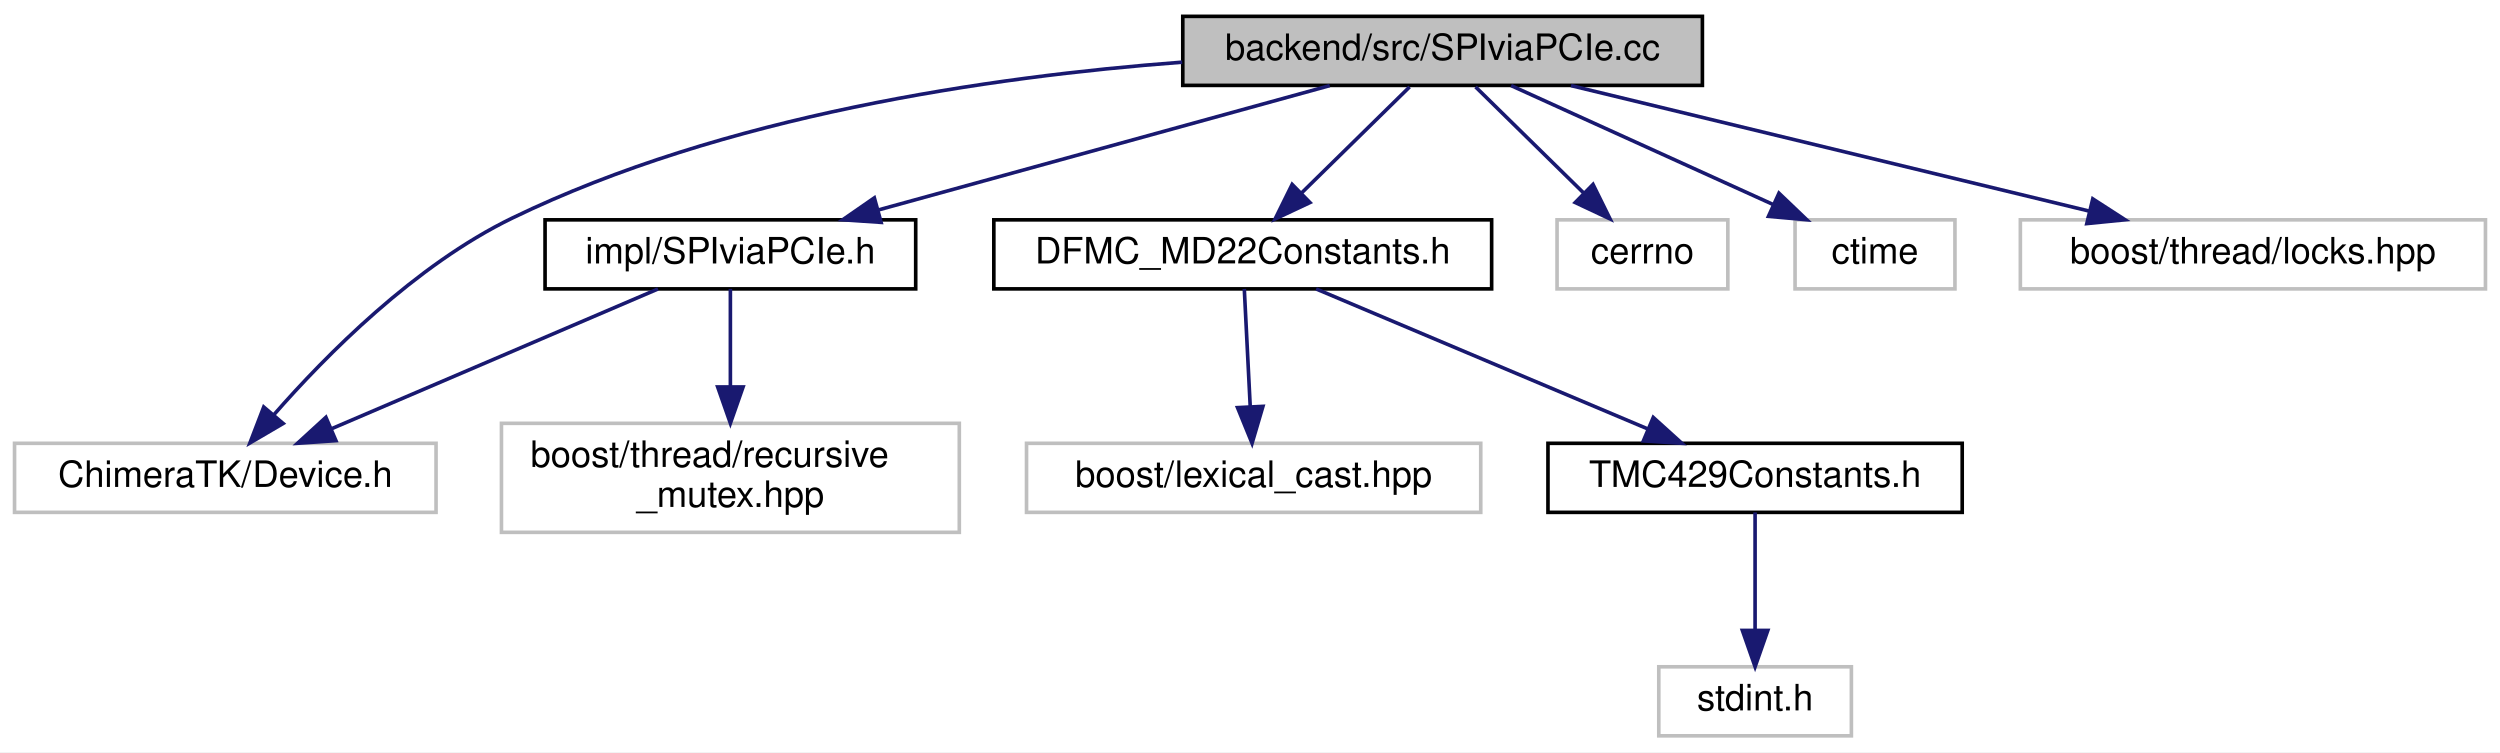
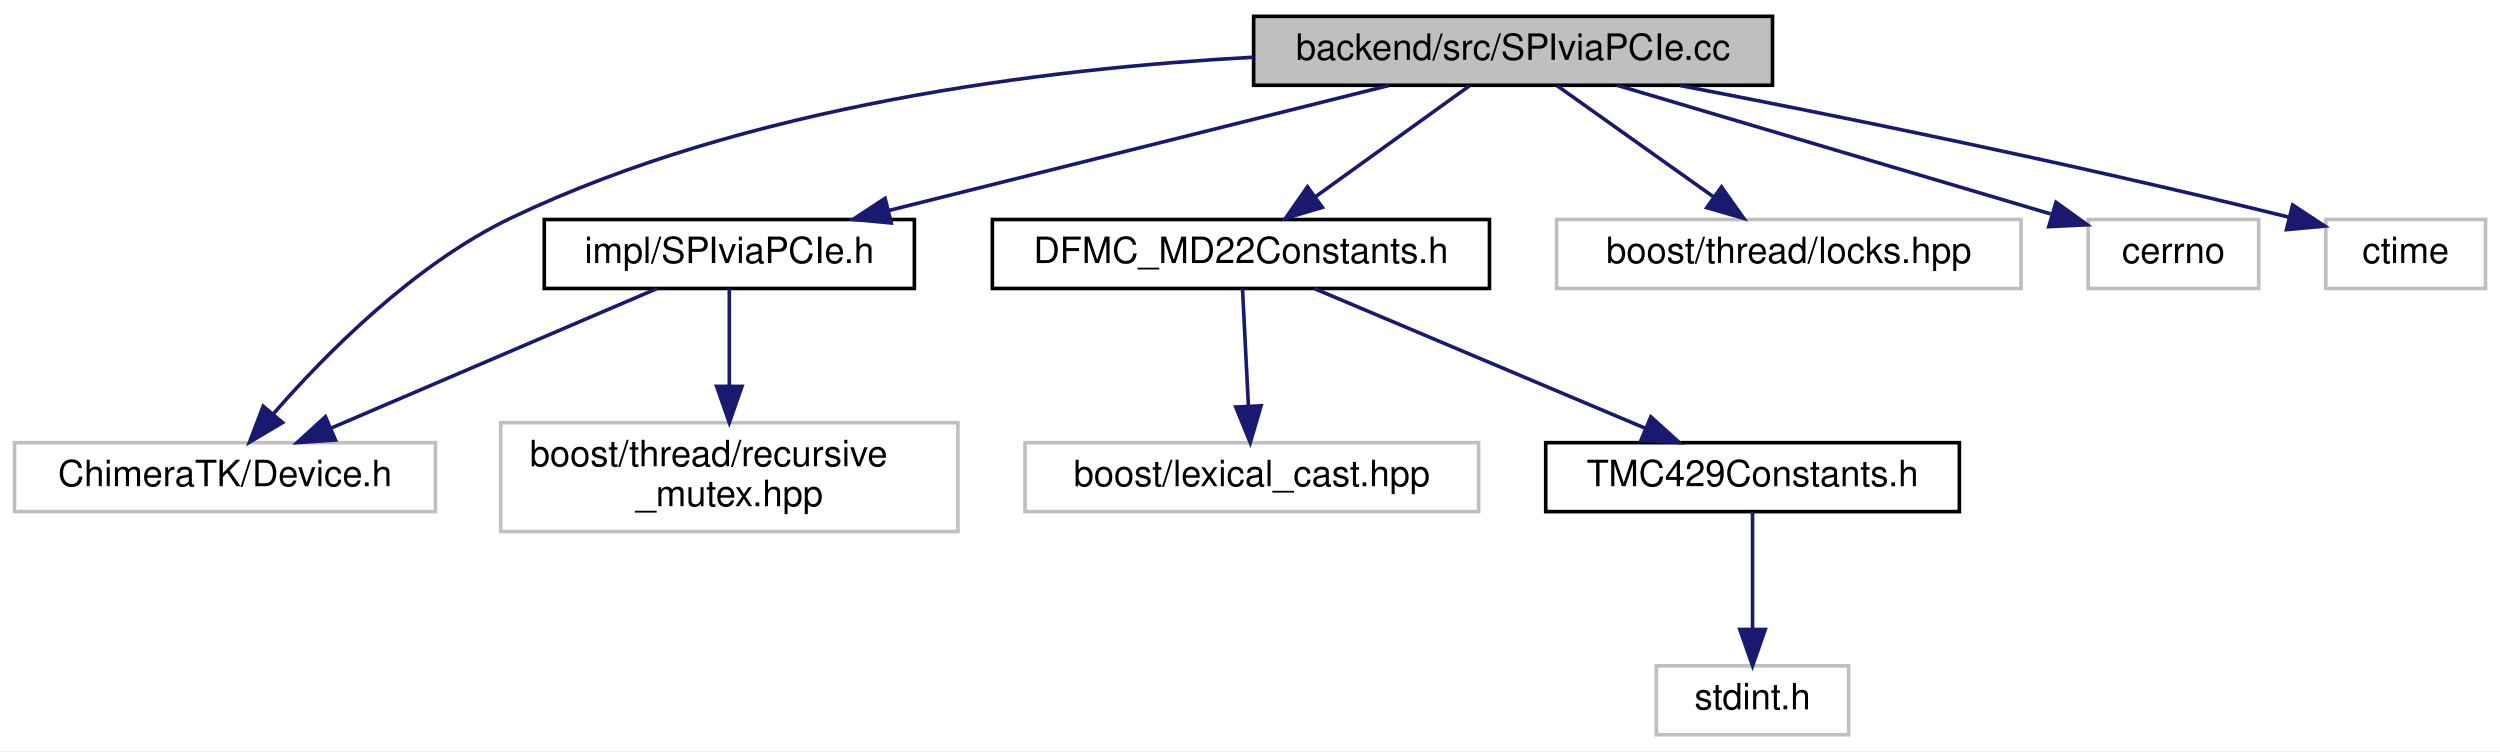
- <svg xmlns="http://www.w3.org/2000/svg" xmlns:xlink="http://www.w3.org/1999/xlink" width="688pt" height="207pt" viewBox="0.00 0.00 688.00 207.00">
+ <svg xmlns="http://www.w3.org/2000/svg" xmlns:xlink="http://www.w3.org/1999/xlink" width="689pt" height="207pt" viewBox="0.00 0.00 689.00 207.00">
  <g id="graph0" class="graph" transform="scale(1 1) rotate(0) translate(4 203)">
-     <polygon fill="white" stroke="transparent" points="-4,4 -4,-203 684,-203 684,4 -4,4" />
+     <polygon fill="white" stroke="transparent" points="-4,4 -4,-203 685,-203 685,4 -4,4" />
    <g id="node1" class="node">
      <g id="a_node1">
        <a xlink:title=" ">
-           <polygon fill="#bfbfbf" stroke="black" points="321.5,-179.5 321.5,-198.5 464.5,-198.5 464.5,-179.5 321.5,-179.5" />
-           <text text-anchor="middle" x="393" y="-186.5" font-family="Helvetica,sans-Serif" font-size="10.00">backend/src/SPIviaPCIe.cc</text>
+           <polygon fill="#bfbfbf" stroke="black" points="341.5,-179.5 341.5,-198.5 484.5,-198.5 484.5,-179.5 341.5,-179.5" />
+           <text text-anchor="middle" x="413" y="-186.5" font-family="Helvetica,sans-Serif" font-size="10.00">backend/src/SPIviaPCIe.cc</text>
        </a>
      </g>
    </g>
    <g id="node2" class="node">
      <g id="a_node2">
        <a xlink:href="_s_p_ivia_p_c_ie_8h.html" target="_top" xlink:title=" ">
          <polygon fill="white" stroke="black" points="146,-123.5 146,-142.5 248,-142.5 248,-123.5 146,-123.5" />
          <text text-anchor="middle" x="197" y="-130.5" font-family="Helvetica,sans-Serif" font-size="10.00">impl/SPIviaPCIe.h</text>
        </a>
      </g>
    </g>
    <g id="edge1" class="edge">
-       <path fill="none" stroke="midnightblue" d="M361.94,-179.44C328.4,-170.2 274.8,-155.44 237.86,-145.26" />
-       <polygon fill="midnightblue" stroke="midnightblue" points="238.48,-141.8 227.91,-142.52 236.62,-148.55 238.48,-141.8" />
+       <path fill="none" stroke="midnightblue" d="M378.77,-179.44C341.49,-170.12 281.73,-155.18 240.99,-145" />
+       <polygon fill="midnightblue" stroke="midnightblue" points="241.62,-141.55 231.07,-142.52 239.92,-148.34 241.62,-141.55" />
    </g>
    <g id="node3" class="node">
      <g id="a_node3">
        <a xlink:title=" ">
          <polygon fill="white" stroke="#bfbfbf" points="0,-62 0,-81 116,-81 116,-62 0,-62" />
          <text text-anchor="middle" x="58" y="-69" font-family="Helvetica,sans-Serif" font-size="10.00">ChimeraTK/Device.h</text>
        </a>
      </g>
    </g>
-     <g id="edge10" class="edge">
-       <path fill="none" stroke="midnightblue" d="M321.34,-185.89C268.14,-181.89 195.07,-171.14 137,-143 110.24,-130.03 85.75,-105.29 71.35,-88.84" />
-       <polygon fill="midnightblue" stroke="midnightblue" points="73.92,-86.46 64.78,-81.1 68.58,-90.99 73.92,-86.46" />
+     <g id="edge8" class="edge">
+       <path fill="none" stroke="midnightblue" d="M341.41,-187.23C283.69,-184.11 201.74,-173.88 137,-143 110.16,-130.19 85.69,-105.41 71.31,-88.91" />
+       <polygon fill="midnightblue" stroke="midnightblue" points="73.88,-86.53 64.76,-81.14 68.53,-91.04 73.88,-86.53" />
    </g>
    <g id="node5" class="node">
      <g id="a_node5">
        <a xlink:href="_d_f_m_c___m_d22_constants_8h.html" target="_top" xlink:title=" ">
          <polygon fill="white" stroke="black" points="269.5,-123.5 269.5,-142.5 406.5,-142.5 406.5,-123.5 269.5,-123.5" />
          <text text-anchor="middle" x="338" y="-130.5" font-family="Helvetica,sans-Serif" font-size="10.00">DFMC_MD22Constants.h</text>
        </a>
      </g>
    </g>
    <g id="edge4" class="edge">
-       <path fill="none" stroke="midnightblue" d="M383.92,-179.08C375.83,-171.14 363.8,-159.34 354.09,-149.8" />
-       <polygon fill="midnightblue" stroke="midnightblue" points="356.5,-147.26 346.91,-142.75 351.6,-152.25 356.5,-147.26" />
+       <path fill="none" stroke="midnightblue" d="M400.95,-179.32C389.54,-171.11 372.17,-158.6 358.57,-148.81" />
+       <polygon fill="midnightblue" stroke="midnightblue" points="360.43,-145.84 350.27,-142.83 356.34,-151.52 360.43,-145.84" />
    </g>
    <g id="node9" class="node">
      <g id="a_node9">
        <a xlink:title=" ">
-           <polygon fill="white" stroke="#bfbfbf" points="424.5,-123.5 424.5,-142.5 471.5,-142.5 471.5,-123.5 424.5,-123.5" />
-           <text text-anchor="middle" x="448" y="-130.5" font-family="Helvetica,sans-Serif" font-size="10.00">cerrno</text>
+           <polygon fill="white" stroke="#bfbfbf" points="425,-123.5 425,-142.5 553,-142.5 553,-123.5 425,-123.5" />
+           <text text-anchor="middle" x="489" y="-130.5" font-family="Helvetica,sans-Serif" font-size="10.00">boost/thread/locks.hpp</text>
        </a>
      </g>
    </g>
-     <g id="edge8" class="edge">
-       <path fill="none" stroke="midnightblue" d="M402.08,-179.08C410.17,-171.14 422.2,-159.34 431.91,-149.8" />
-       <polygon fill="midnightblue" stroke="midnightblue" points="434.4,-152.25 439.09,-142.75 429.5,-147.26 434.4,-152.25" />
+     <g id="edge9" class="edge">
+       <path fill="none" stroke="midnightblue" d="M425.21,-179.32C436.78,-171.11 454.38,-158.6 468.16,-148.81" />
+       <polygon fill="midnightblue" stroke="midnightblue" points="470.44,-151.48 476.57,-142.83 466.39,-145.77 470.44,-151.48" />
    </g>
    <g id="node10" class="node">
      <g id="a_node10">
        <a xlink:title=" ">
-           <polygon fill="white" stroke="#bfbfbf" points="490,-123.5 490,-142.5 534,-142.5 534,-123.5 490,-123.5" />
-           <text text-anchor="middle" x="512" y="-130.5" font-family="Helvetica,sans-Serif" font-size="10.00">ctime</text>
+           <polygon fill="white" stroke="#bfbfbf" points="571.5,-123.5 571.5,-142.5 618.5,-142.5 618.5,-123.5 571.5,-123.5" />
+           <text text-anchor="middle" x="595" y="-130.5" font-family="Helvetica,sans-Serif" font-size="10.00">cerrno</text>
        </a>
      </g>
    </g>
-     <g id="edge9" class="edge">
-       <path fill="none" stroke="midnightblue" d="M411.86,-179.44C431.27,-170.64 461.73,-156.81 483.96,-146.72" />
-       <polygon fill="midnightblue" stroke="midnightblue" points="485.57,-149.84 493.23,-142.52 482.68,-143.46 485.57,-149.84" />
+     <g id="edge10" class="edge">
+       <path fill="none" stroke="midnightblue" d="M441.84,-179.44C474.27,-169.82 526.87,-154.21 561.2,-144.03" />
+       <polygon fill="midnightblue" stroke="midnightblue" points="562.64,-147.25 571.23,-141.05 560.64,-140.54 562.64,-147.25" />
    </g>
    <g id="node11" class="node">
      <g id="a_node11">
        <a xlink:title=" ">
-           <polygon fill="white" stroke="#bfbfbf" points="552,-123.5 552,-142.5 680,-142.5 680,-123.5 552,-123.5" />
-           <text text-anchor="middle" x="616" y="-130.5" font-family="Helvetica,sans-Serif" font-size="10.00">boost/thread/locks.hpp</text>
+           <polygon fill="white" stroke="#bfbfbf" points="637,-123.5 637,-142.5 681,-142.5 681,-123.5 637,-123.5" />
+           <text text-anchor="middle" x="659" y="-130.5" font-family="Helvetica,sans-Serif" font-size="10.00">ctime</text>
        </a>
      </g>
    </g>
    <g id="edge11" class="edge">
-       <path fill="none" stroke="midnightblue" d="M428.34,-179.44C466.91,-170.1 528.78,-155.12 570.85,-144.93" />
-       <polygon fill="midnightblue" stroke="midnightblue" points="571.93,-148.27 580.83,-142.52 570.29,-141.47 571.93,-148.27" />
+       <path fill="none" stroke="midnightblue" d="M458.95,-179.44C500.5,-171.45 563.56,-158.76 626.94,-143.12" />
+       <polygon fill="midnightblue" stroke="midnightblue" points="627.85,-146.51 636.7,-140.69 626.15,-139.71 627.85,-146.51" />
    </g>
    <g id="edge2" class="edge">
      <path fill="none" stroke="midnightblue" d="M177.08,-123.48C153.55,-113.4 114.19,-96.55 87.21,-85" />
      <polygon fill="midnightblue" stroke="midnightblue" points="88.45,-81.73 77.88,-81.01 85.69,-88.16 88.45,-81.73" />
    </g>
    <g id="node4" class="node">
      <g id="a_node4">
        <a xlink:title=" ">
          <polygon fill="white" stroke="#bfbfbf" points="134,-56.5 134,-86.5 260,-86.5 260,-56.5 134,-56.5" />
          <text text-anchor="start" x="142" y="-74.5" font-family="Helvetica,sans-Serif" font-size="10.00">boost/thread/recursive</text>
          <text text-anchor="middle" x="197" y="-63.5" font-family="Helvetica,sans-Serif" font-size="10.00">_mutex.hpp</text>
        </a>
      </g>
    </g>
    <g id="edge3" class="edge">
      <path fill="none" stroke="midnightblue" d="M197,-123.48C197,-116.47 197,-106.19 197,-96.7" />
      <polygon fill="midnightblue" stroke="midnightblue" points="200.5,-96.52 197,-86.52 193.5,-96.52 200.5,-96.52" />
    </g>
    <g id="node6" class="node">
      <g id="a_node6">
        <a xlink:title=" ">
          <polygon fill="white" stroke="#bfbfbf" points="278.5,-62 278.5,-81 403.5,-81 403.5,-62 278.5,-62" />
          <text text-anchor="middle" x="341" y="-69" font-family="Helvetica,sans-Serif" font-size="10.00">boost/lexical_cast.hpp</text>
        </a>
      </g>
    </g>
    <g id="edge5" class="edge">
      <path fill="none" stroke="midnightblue" d="M338.43,-123.48C338.85,-115.08 339.51,-101.98 340.06,-91.16" />
      <polygon fill="midnightblue" stroke="midnightblue" points="343.56,-91.17 340.57,-81.01 336.57,-90.82 343.56,-91.17" />
    </g>
    <g id="node7" class="node">
      <g id="a_node7">
        <a xlink:href="_t_m_c429_constants_8h.html" target="_top" xlink:title=" ">
          <polygon fill="white" stroke="black" points="422,-62 422,-81 536,-81 536,-62 422,-62" />
          <text text-anchor="middle" x="479" y="-69" font-family="Helvetica,sans-Serif" font-size="10.00">TMC429Constants.h</text>
        </a>
      </g>
    </g>
    <g id="edge6" class="edge">
      <path fill="none" stroke="midnightblue" d="M358.2,-123.48C382.07,-113.4 422,-96.55 449.37,-85" />
      <polygon fill="midnightblue" stroke="midnightblue" points="450.98,-88.12 458.84,-81.01 448.26,-81.67 450.98,-88.12" />
    </g>
    <g id="node8" class="node">
      <g id="a_node8">
        <a xlink:title=" ">
          <polygon fill="white" stroke="#bfbfbf" points="452.5,-0.5 452.5,-19.5 505.5,-19.5 505.5,-0.5 452.5,-0.5" />
          <text text-anchor="middle" x="479" y="-7.5" font-family="Helvetica,sans-Serif" font-size="10.00">stdint.h</text>
        </a>
      </g>
    </g>
    <g id="edge7" class="edge">
      <path fill="none" stroke="midnightblue" d="M479,-61.98C479,-53.58 479,-40.48 479,-29.66" />
      <polygon fill="midnightblue" stroke="midnightblue" points="482.5,-29.51 479,-19.51 475.5,-29.51 482.5,-29.51" />
    </g>
  </g>
</svg>
